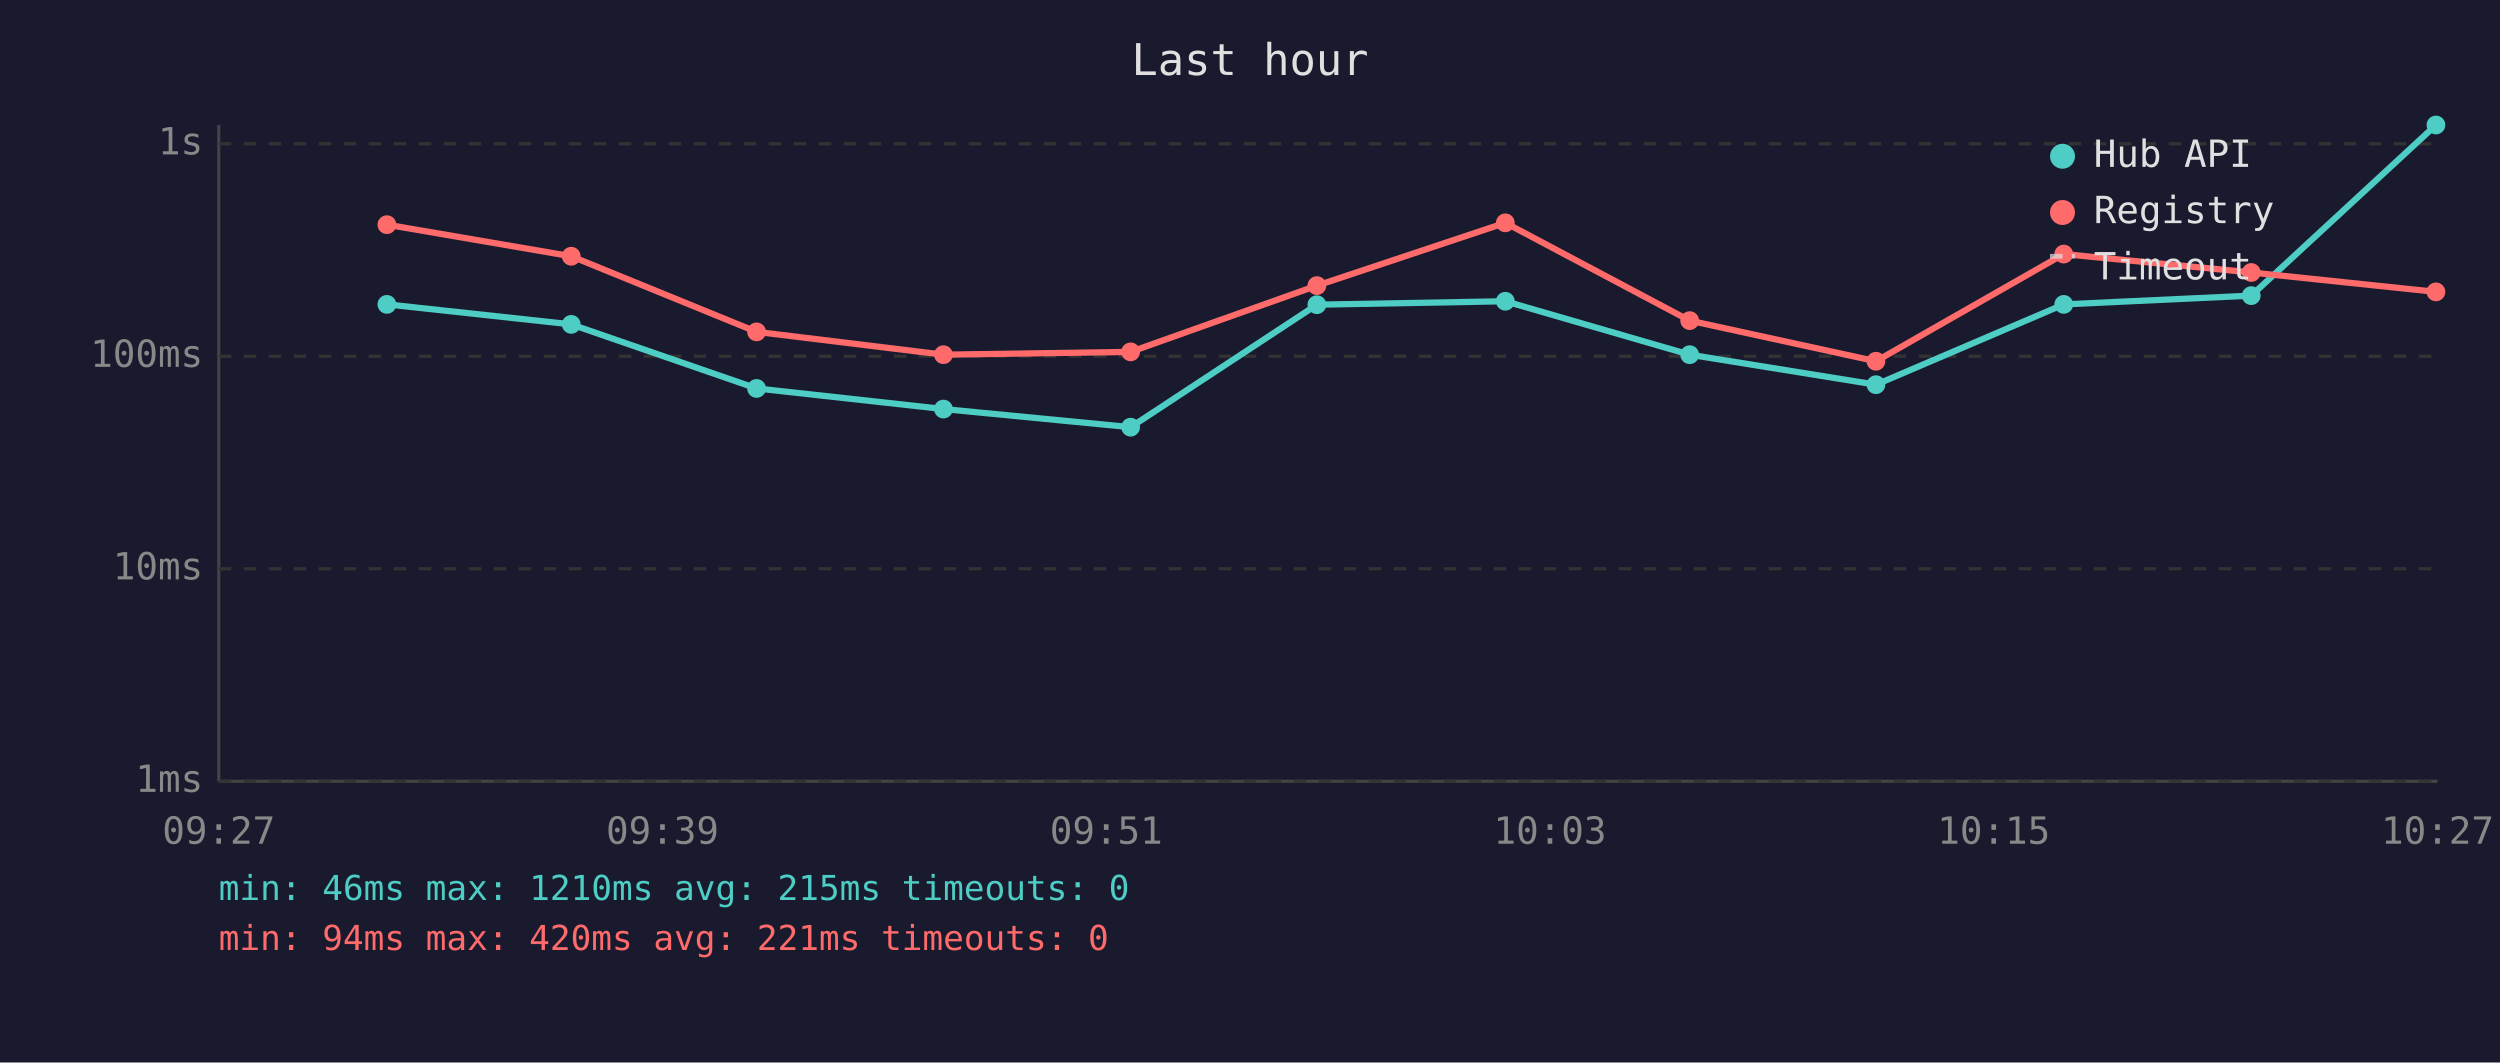
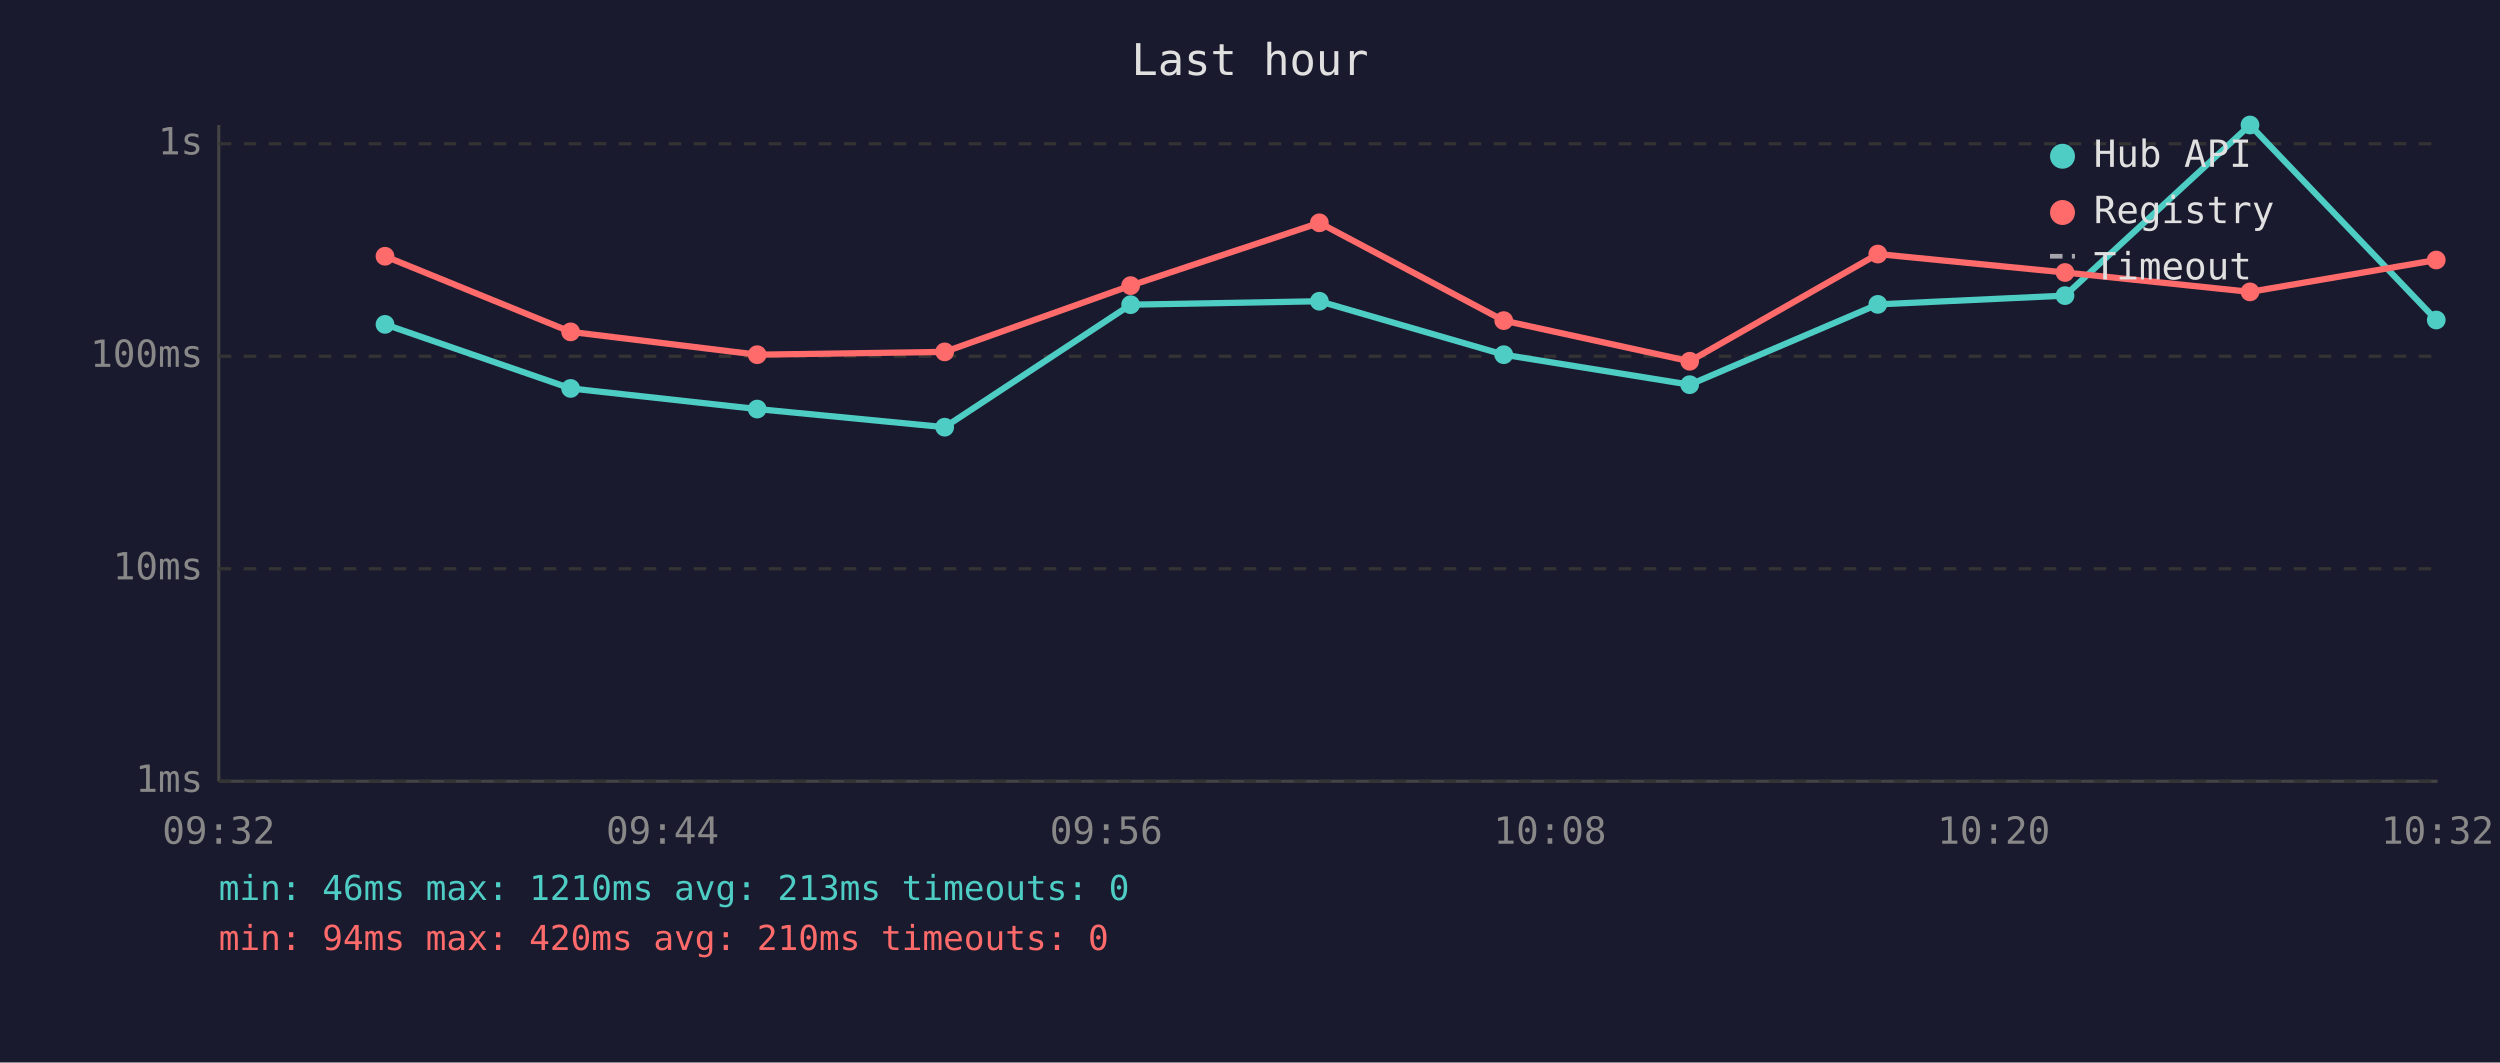
<svg xmlns="http://www.w3.org/2000/svg" viewBox="0 0 800 340" font-family="monospace" font-size="12">
  <rect width="800" height="340" fill="#1a1a2e" />
  <text x="400" y="24" fill="#e0e0e0" font-size="14" text-anchor="middle">Last hour</text>
  <line x1="70" y1="40" x2="70" y2="250" stroke="#444" stroke-width="1" />
  <line x1="70" y1="250" x2="780" y2="250" stroke="#444" stroke-width="1" />
  <line x1="70" y1="250" x2="780" y2="250" stroke="#333" stroke-width="1" stroke-dasharray="4" />
  <text x="65" y="250" fill="#888" text-anchor="end" dominant-baseline="middle">1ms</text>
  <line x1="70" y1="182" x2="780" y2="182" stroke="#333" stroke-width="1" stroke-dasharray="4" />
  <text x="65" y="182" fill="#888" text-anchor="end" dominant-baseline="middle">10ms</text>
  <line x1="70" y1="114" x2="780" y2="114" stroke="#333" stroke-width="1" stroke-dasharray="4" />
  <text x="65" y="114" fill="#888" text-anchor="end" dominant-baseline="middle">100ms</text>
  <line x1="70" y1="46" x2="780" y2="46" stroke="#333" stroke-width="1" stroke-dasharray="4" />
  <text x="65" y="46" fill="#888" text-anchor="end" dominant-baseline="middle">1s</text>
-   <text x="70" y="270" fill="#888" text-anchor="middle">09:27</text>
-   <text x="212" y="270" fill="#888" text-anchor="middle">09:39</text>
-   <text x="354" y="270" fill="#888" text-anchor="middle">09:51</text>
-   <text x="496" y="270" fill="#888" text-anchor="middle">10:03</text>
-   <text x="638" y="270" fill="#888" text-anchor="middle">10:15</text>
-   <text x="780" y="270" fill="#888" text-anchor="middle">10:27</text>
-   <polyline points="123.8,97.4 182.8,103.8 242.1,124.3 301.9,130.9 361.8,136.7 421.4,97.5 481.7,96.4 540.7,113.5 600.3,123.1 660.4,97.4 720.4,94.6 779.5,40.0" fill="none" stroke="#4ecdc4" stroke-width="2" opacity="1" />
-   <circle cx="123.8" cy="97.4" r="3" fill="#4ecdc4" />
-   <circle cx="182.8" cy="103.8" r="3" fill="#4ecdc4" />
-   <circle cx="242.1" cy="124.3" r="3" fill="#4ecdc4" />
-   <circle cx="301.9" cy="130.9" r="3" fill="#4ecdc4" />
-   <circle cx="361.8" cy="136.7" r="3" fill="#4ecdc4" />
-   <circle cx="421.4" cy="97.5" r="3" fill="#4ecdc4" />
-   <circle cx="481.7" cy="96.4" r="3" fill="#4ecdc4" />
-   <circle cx="540.7" cy="113.5" r="3" fill="#4ecdc4" />
-   <circle cx="600.3" cy="123.1" r="3" fill="#4ecdc4" />
-   <circle cx="660.4" cy="97.4" r="3" fill="#4ecdc4" />
-   <circle cx="720.4" cy="94.6" r="3" fill="#4ecdc4" />
-   <circle cx="779.5" cy="40.0" r="3" fill="#4ecdc4" />
-   <polyline points="123.8,71.9 182.8,82.0 242.1,106.2 301.9,113.5 361.8,112.6 421.4,91.4 481.7,71.3 540.7,102.6 600.3,115.6 660.4,81.3 720.4,87.2 779.5,93.4" fill="none" stroke="#ff6b6b" stroke-width="2" opacity="1" />
-   <circle cx="123.8" cy="71.9" r="3" fill="#ff6b6b" />
-   <circle cx="182.8" cy="82.0" r="3" fill="#ff6b6b" />
-   <circle cx="242.1" cy="106.2" r="3" fill="#ff6b6b" />
-   <circle cx="301.9" cy="113.5" r="3" fill="#ff6b6b" />
-   <circle cx="361.8" cy="112.6" r="3" fill="#ff6b6b" />
-   <circle cx="421.4" cy="91.4" r="3" fill="#ff6b6b" />
-   <circle cx="481.7" cy="71.3" r="3" fill="#ff6b6b" />
-   <circle cx="540.7" cy="102.6" r="3" fill="#ff6b6b" />
-   <circle cx="600.3" cy="115.6" r="3" fill="#ff6b6b" />
-   <circle cx="660.4" cy="81.3" r="3" fill="#ff6b6b" />
-   <circle cx="720.4" cy="87.2" r="3" fill="#ff6b6b" />
-   <circle cx="779.5" cy="93.4" r="3" fill="#ff6b6b" />
+   <text x="70" y="270" fill="#888" text-anchor="middle">09:32</text>
+   <text x="212" y="270" fill="#888" text-anchor="middle">09:44</text>
+   <text x="354" y="270" fill="#888" text-anchor="middle">09:56</text>
+   <text x="496" y="270" fill="#888" text-anchor="middle">10:08</text>
+   <text x="638" y="270" fill="#888" text-anchor="middle">10:20</text>
+   <text x="780" y="270" fill="#888" text-anchor="middle">10:32</text>
+   <polyline points="123.2,103.8 182.6,124.3 242.3,130.9 302.3,136.7 361.8,97.5 422.2,96.4 481.2,113.5 540.7,123.1 600.9,97.4 660.8,94.6 720.0,40.0 779.6,102.4" fill="none" stroke="#4ecdc4" stroke-width="2" opacity="1" />
+   <circle cx="123.2" cy="103.8" r="3" fill="#4ecdc4" />
+   <circle cx="182.6" cy="124.3" r="3" fill="#4ecdc4" />
+   <circle cx="242.3" cy="130.9" r="3" fill="#4ecdc4" />
+   <circle cx="302.3" cy="136.7" r="3" fill="#4ecdc4" />
+   <circle cx="361.8" cy="97.5" r="3" fill="#4ecdc4" />
+   <circle cx="422.2" cy="96.4" r="3" fill="#4ecdc4" />
+   <circle cx="481.2" cy="113.5" r="3" fill="#4ecdc4" />
+   <circle cx="540.7" cy="123.1" r="3" fill="#4ecdc4" />
+   <circle cx="600.9" cy="97.4" r="3" fill="#4ecdc4" />
+   <circle cx="660.8" cy="94.6" r="3" fill="#4ecdc4" />
+   <circle cx="720.0" cy="40.0" r="3" fill="#4ecdc4" />
+   <circle cx="779.6" cy="102.4" r="3" fill="#4ecdc4" />
+   <polyline points="123.2,82.0 182.6,106.2 242.3,113.5 302.3,112.6 361.8,91.4 422.2,71.3 481.2,102.6 540.7,115.6 600.9,81.3 660.8,87.2 720.0,93.4 779.6,83.2" fill="none" stroke="#ff6b6b" stroke-width="2" opacity="1" />
+   <circle cx="123.2" cy="82.0" r="3" fill="#ff6b6b" />
+   <circle cx="182.6" cy="106.2" r="3" fill="#ff6b6b" />
+   <circle cx="242.3" cy="113.5" r="3" fill="#ff6b6b" />
+   <circle cx="302.3" cy="112.6" r="3" fill="#ff6b6b" />
+   <circle cx="361.8" cy="91.4" r="3" fill="#ff6b6b" />
+   <circle cx="422.2" cy="71.3" r="3" fill="#ff6b6b" />
+   <circle cx="481.2" cy="102.6" r="3" fill="#ff6b6b" />
+   <circle cx="540.7" cy="115.6" r="3" fill="#ff6b6b" />
+   <circle cx="600.9" cy="81.3" r="3" fill="#ff6b6b" />
+   <circle cx="660.8" cy="87.2" r="3" fill="#ff6b6b" />
+   <circle cx="720.0" cy="93.4" r="3" fill="#ff6b6b" />
+   <circle cx="779.6" cy="83.2" r="3" fill="#ff6b6b" />
  <circle cx="660" cy="50" r="4" fill="#4ecdc4" />
  <text x="670" y="50" fill="#e0e0e0" dominant-baseline="middle">Hub API</text>
  <circle cx="660" cy="68" r="4" fill="#ff6b6b" />
  <text x="670" y="68" fill="#e0e0e0" dominant-baseline="middle">Registry</text>
  <line x1="656" y1="82" x2="664" y2="82" stroke="#e0e0e0" stroke-width="1.5" stroke-dasharray="4,3" opacity="0.7" />
  <text x="670" y="86" fill="#e0e0e0" dominant-baseline="middle">Timeout</text>
-   <text x="70" y="288" fill="#4ecdc4" font-size="11">min: 46ms  max: 1210ms  avg: 215ms  timeouts: 0</text>
-   <text x="70" y="304" fill="#ff6b6b" font-size="11">min: 94ms  max: 420ms  avg: 221ms  timeouts: 0</text>
+   <text x="70" y="288" fill="#4ecdc4" font-size="11">min: 46ms  max: 1210ms  avg: 213ms  timeouts: 0</text>
+   <text x="70" y="304" fill="#ff6b6b" font-size="11">min: 94ms  max: 420ms  avg: 210ms  timeouts: 0</text>
</svg>
